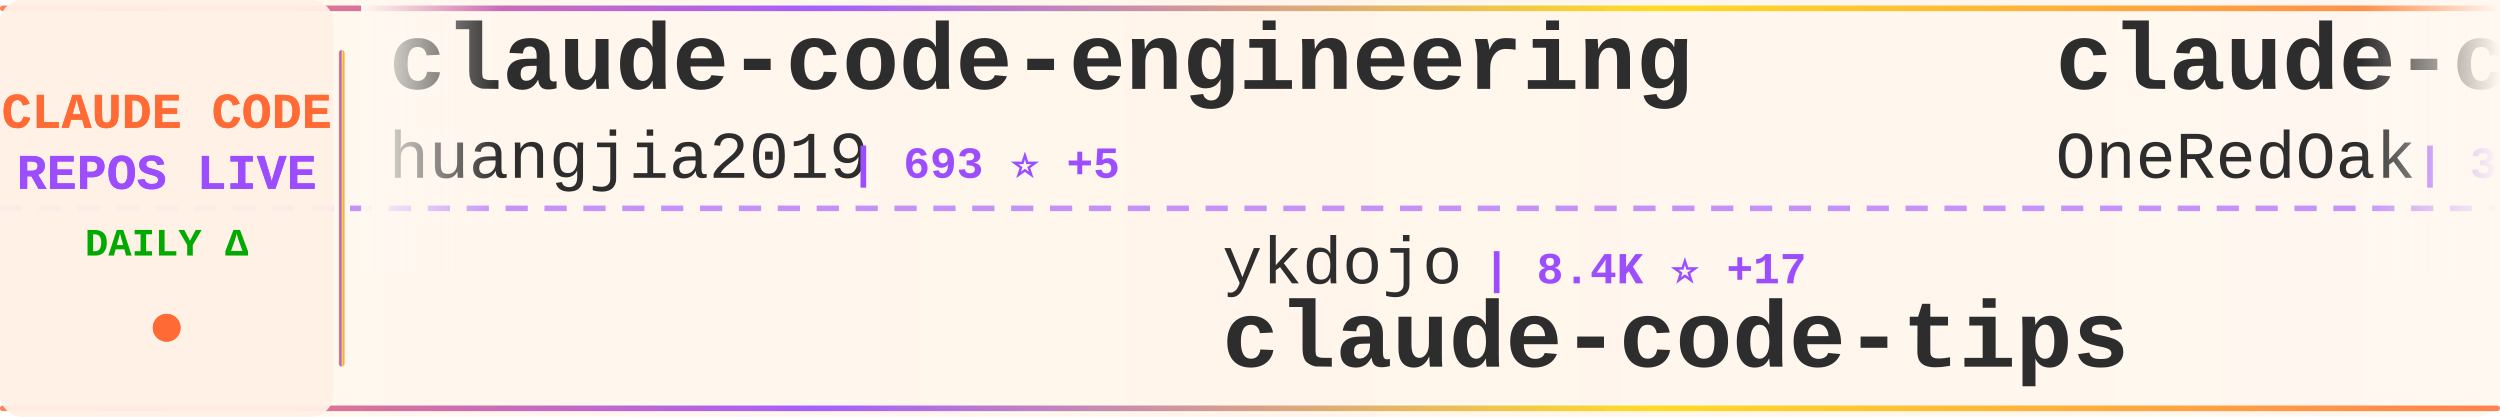
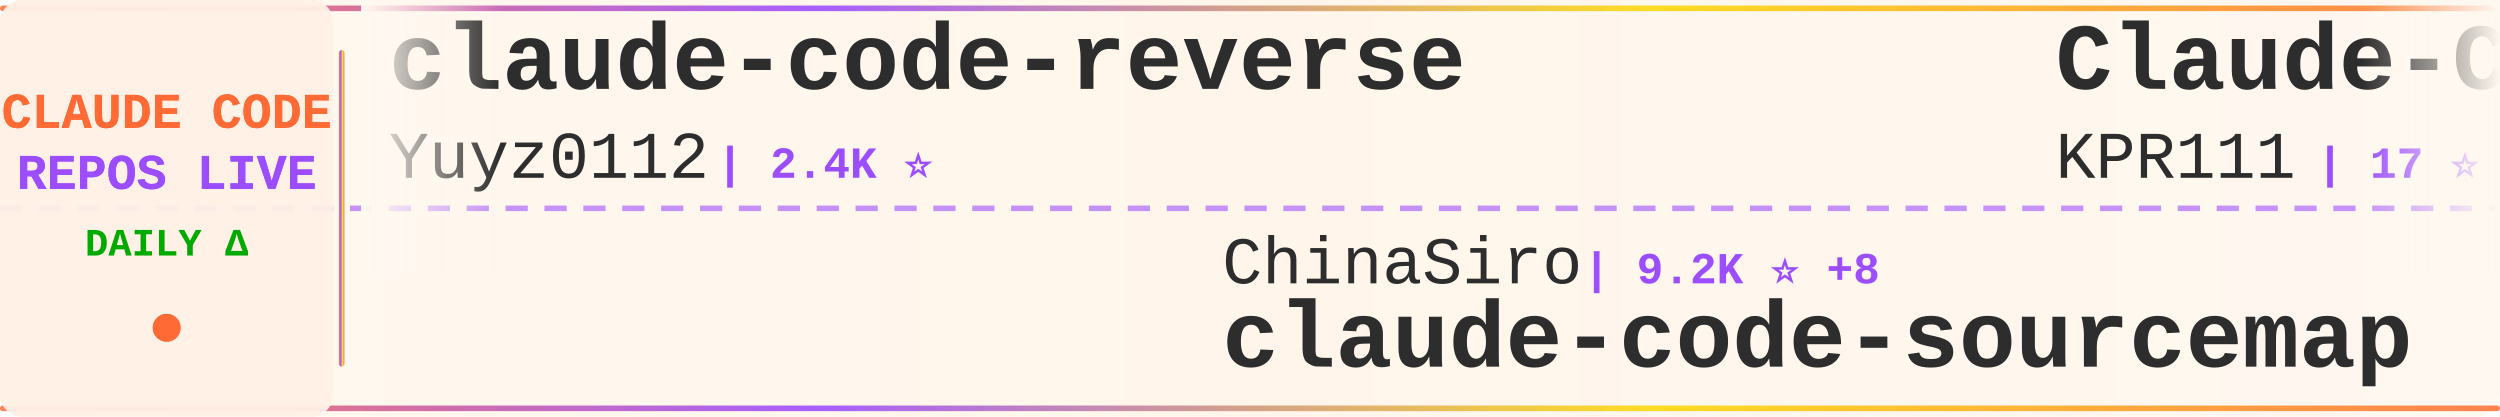
<svg xmlns="http://www.w3.org/2000/svg" width="900" height="150">
  <defs>
    <linearGradient id="tickerBg" x1="0%" y1="0%" x2="100%" y2="0%">
      <stop offset="0%" style="stop-color:#fff8f0;stop-opacity:0.98" />
      <stop offset="50%" style="stop-color:#fff5eb;stop-opacity:1" />
      <stop offset="100%" style="stop-color:#fff8f0;stop-opacity:0.98" />
    </linearGradient>
    <linearGradient id="borderGrad" x1="0%" y1="0%" x2="100%" y2="0%">
      <stop offset="0%" style="stop-color:#FF6B35;stop-opacity:0.85">
        <animate attributeName="stop-opacity" values="0.85;1;0.85" dur="2s" repeatCount="indefinite" />
      </stop>
      <stop offset="33%" style="stop-color:#9C4EFF;stop-opacity:0.9">
        <animate attributeName="stop-opacity" values="0.9;1;0.9" dur="2.2s" repeatCount="indefinite" />
      </stop>
      <stop offset="66%" style="stop-color:#FFD700;stop-opacity:0.85">
        <animate attributeName="stop-opacity" values="0.85;1;0.85" dur="1.8s" repeatCount="indefinite" />
      </stop>
      <stop offset="100%" style="stop-color:#FF6B35;stop-opacity:0.85">
        <animate attributeName="stop-opacity" values="0.85;1;0.85" dur="2s" repeatCount="indefinite" />
      </stop>
    </linearGradient>
    <filter id="textGlow">
      <feGaussianBlur stdDeviation="0.15" result="coloredBlur" />
      <feMerge>
        <feMergeNode in="coloredBlur" />
        <feMergeNode in="SourceGraphic" />
      </feMerge>
    </filter>
    <filter id="metricGlow">
      <feGaussianBlur stdDeviation="0.2" result="coloredBlur" />
      <feMerge>
        <feMergeNode in="coloredBlur" />
        <feMergeNode in="SourceGraphic" />
      </feMerge>
    </filter>
    <linearGradient id="leftFade" x1="0%" y1="0%" x2="100%" y2="0%">
      <stop offset="0%" style="stop-color:#fff8f0;stop-opacity:1" />
      <stop offset="100%" style="stop-color:#fff8f0;stop-opacity:0" />
    </linearGradient>
    <linearGradient id="rightFade" x1="0%" y1="0%" x2="100%" y2="0%">
      <stop offset="0%" style="stop-color:#fff8f0;stop-opacity:0" />
      <stop offset="100%" style="stop-color:#fff8f0;stop-opacity:1" />
    </linearGradient>
  </defs>
  <rect width="900" height="150" fill="url(#tickerBg)" rx="8" />
  <rect x="0" y="2" width="900" height="2" fill="url(#borderGrad)" rx="1" />
  <rect x="0" y="146" width="900" height="2" fill="url(#borderGrad)" rx="1" />
  <line x1="0" y1="75" x2="900" y2="75" stroke="#9C4EFF" stroke-width="2" stroke-dasharray="8 6" opacity="0.6" />
  <rect x="0" y="0" width="120" height="150" fill="#fff0e6" opacity="0.95" rx="8" />
  <text x="60" y="46" font-family="'Courier New', monospace" font-size="18" font-weight="bold" fill="#FF6B35" text-anchor="middle" filter="url(#textGlow)">
    CLAUDE CODE
  </text>
  <text x="60" y="68" font-family="'Courier New', monospace" font-size="18" font-weight="bold" fill="#9C4EFF" text-anchor="middle" filter="url(#textGlow)">
    REPOS LIVE
  </text>
  <text x="60" y="92" font-family="'Courier New', monospace" font-size="14" font-weight="bold" fill="#00aa00" text-anchor="middle">
    DAILY Δ
  </text>
  <circle cx="60" cy="118" r="5" fill="#FF6B35" filter="url(#metricGlow)">
    <animate attributeName="r" values="4;6;4" dur="1.5s" repeatCount="indefinite" />
    <animate attributeName="opacity" values="0.6;1;0.6" dur="1.5s" repeatCount="indefinite" />
  </circle>
  <rect x="122" y="18" width="2" height="114" fill="url(#borderGrad)" rx="1" />
  <clipPath id="tickerClip">
    <rect x="130" y="0" width="770" height="150" />
  </clipPath>
  <g clip-path="url(#tickerClip)">
    <g id="tickerItems">
      <animateTransform attributeName="transform" attributeType="XML" type="translate" from="0 0" to="-3000 0" dur="54s" repeatCount="indefinite" />
      <g transform="translate(0, 0)">
-         <text x="140" y="32" font-family="'Courier New', monospace" font-size="34" font-weight="bold" fill="#2d2d2d">claude-code-engineering</text>
-         <text x="140" y="64" font-family="'Courier New', monospace" font-size="24" font-weight="normal" fill="#2d2d2d" opacity="1.0">huangjia2019</text>
-         <text x="306" y="64" font-family="'Courier New', monospace" font-size="16" font-weight="bold" fill="#9C4EFF"> | 693 ⭐ +5</text>
+         <text x="140" y="32" font-family="'Courier New', monospace" font-size="34" font-weight="bold" fill="#2d2d2d">claude-code-reverse</text>
+         <text x="140" y="64" font-family="'Courier New', monospace" font-size="24" font-weight="normal" fill="#2d2d2d" opacity="1.0">Yuyz0112</text>
+         <text x="258" y="64" font-family="'Courier New', monospace" font-size="16" font-weight="bold" fill="#9C4EFF"> | 2.4K ⭐</text>
      </g>
      <g transform="translate(300, 0)">
-         <text x="140" y="102" font-family="'Courier New', monospace" font-size="24" font-weight="normal" fill="#2d2d2d" opacity="1.0">ykdojo</text>
-         <text x="234" y="102" font-family="'Courier New', monospace" font-size="16" font-weight="bold" fill="#9C4EFF"> | 8.4K ⭐ +17</text>
-         <text x="140" y="132" font-family="'Courier New', monospace" font-size="34" font-weight="bold" fill="#2d2d2d">claude-code-tips</text>
+         <text x="140" y="102" font-family="'Courier New', monospace" font-size="24" font-weight="normal" fill="#2d2d2d" opacity="1.0">ChinaSiro</text>
+         <text x="270" y="102" font-family="'Courier New', monospace" font-size="16" font-weight="bold" fill="#9C4EFF"> | 9.2K ⭐ +8</text>
+         <text x="140" y="132" font-family="'Courier New', monospace" font-size="34" font-weight="bold" fill="#2d2d2d">claude-code-sourcemap</text>
      </g>
      <g transform="translate(600, 0)">
-         <text x="140" y="32" font-family="'Courier New', monospace" font-size="34" font-weight="bold" fill="#2d2d2d">claude-code-workflows</text>
-         <text x="140" y="64" font-family="'Courier New', monospace" font-size="24" font-weight="normal" fill="#2d2d2d" opacity="1.0">OneRedOak</text>
-         <text x="270" y="64" font-family="'Courier New', monospace" font-size="16" font-weight="bold" fill="#9C4EFF"> | 3.8K ⭐</text>
+         <text x="140" y="32" font-family="'Courier New', monospace" font-size="34" font-weight="bold" fill="#2d2d2d">Claude-Code</text>
+         <text x="140" y="64" font-family="'Courier New', monospace" font-size="24" font-weight="normal" fill="#2d2d2d" opacity="1.0">KPR111</text>
+         <text x="234" y="64" font-family="'Courier New', monospace" font-size="16" font-weight="bold" fill="#9C4EFF"> | 17 ⭐</text>
      </g>
      <g transform="translate(900, 0)">
-         <text x="140" y="102" font-family="'Courier New', monospace" font-size="24" font-weight="normal" fill="#2d2d2d" opacity="1.0">ChrisWiles</text>
-         <text x="282" y="102" font-family="'Courier New', monospace" font-size="16" font-weight="bold" fill="#9C4EFF"> | 5.9K ⭐ +2</text>
-         <text x="140" y="132" font-family="'Courier New', monospace" font-size="34" font-weight="bold" fill="#2d2d2d">claude-code-showcase</text>
+         <text x="140" y="102" font-family="'Courier New', monospace" font-size="24" font-weight="normal" fill="#2d2d2d" opacity="1.0">fazxes</text>
+         <text x="234" y="102" font-family="'Courier New', monospace" font-size="16" font-weight="bold" fill="#9C4EFF"> | 217 ⭐ +1</text>
+         <text x="140" y="132" font-family="'Courier New', monospace" font-size="34" font-weight="bold" fill="#2d2d2d">Claude-code</text>
      </g>
      <g transform="translate(1200, 0)">
-         <text x="140" y="32" font-family="'Courier New', monospace" font-size="34" font-weight="bold" fill="#2d2d2d">Claude-code</text>
-         <text x="140" y="64" font-family="'Courier New', monospace" font-size="24" font-weight="normal" fill="#2d2d2d" opacity="1.0">zstmfhy</text>
-         <text x="246" y="64" font-family="'Courier New', monospace" font-size="16" font-weight="bold" fill="#9C4EFF"> | 190 ⭐</text>
+         <text x="140" y="32" font-family="'Courier New', monospace" font-size="34" font-weight="bold" fill="#2d2d2d">claude-code-webui</text>
+         <text x="140" y="64" font-family="'Courier New', monospace" font-size="24" font-weight="normal" fill="#2d2d2d" opacity="1.0">sugyan</text>
+         <text x="234" y="64" font-family="'Courier New', monospace" font-size="16" font-weight="bold" fill="#9C4EFF"> | 1.1K ⭐</text>
      </g>
      <g transform="translate(1500, 0)">
-         <text x="140" y="102" font-family="'Courier New', monospace" font-size="24" font-weight="normal" fill="#2d2d2d" opacity="1.0">https-deeplearning-ai</text>
-         <text x="414" y="102" font-family="'Courier New', monospace" font-size="16" font-weight="bold" fill="#9C4EFF"> | 516 ⭐</text>
-         <text x="140" y="132" font-family="'Courier New', monospace" font-size="34" font-weight="bold" fill="#2d2d2d">sc-claude-code-files</text>
+         <text x="140" y="102" font-family="'Courier New', monospace" font-size="24" font-weight="normal" fill="#2d2d2d" opacity="1.0">1rgs</text>
+         <text x="210" y="102" font-family="'Courier New', monospace" font-size="16" font-weight="bold" fill="#9C4EFF"> | 3.6K ⭐ +3</text>
+         <text x="140" y="132" font-family="'Courier New', monospace" font-size="34" font-weight="bold" fill="#2d2d2d">claude-code-proxy</text>
      </g>
      <g transform="translate(1800, 0)">
-         <text x="140" y="32" font-family="'Courier New', monospace" font-size="34" font-weight="bold" fill="#2d2d2d">claude-code-tudou</text>
-         <text x="140" y="64" font-family="'Courier New', monospace" font-size="24" font-weight="normal" fill="#2d2d2d" opacity="1.0">AICoderTudou</text>
-         <text x="306" y="64" font-family="'Courier New', monospace" font-size="16" font-weight="bold" fill="#9C4EFF"> | 501 ⭐</text>
+         <text x="140" y="32" font-family="'Courier New', monospace" font-size="34" font-weight="bold" fill="#2d2d2d">claude-code-sourcemap</text>
+         <text x="140" y="64" font-family="'Courier New', monospace" font-size="24" font-weight="normal" fill="#2d2d2d" opacity="1.0">Hyper66666</text>
+         <text x="282" y="64" font-family="'Courier New', monospace" font-size="16" font-weight="bold" fill="#9C4EFF"> | 214 ⭐</text>
      </g>
      <g transform="translate(2100, 0)">
-         <text x="140" y="102" font-family="'Courier New', monospace" font-size="24" font-weight="normal" fill="#2d2d2d" opacity="1.0">KPR111</text>
-         <text x="234" y="102" font-family="'Courier New', monospace" font-size="16" font-weight="bold" fill="#9C4EFF"> | 17 ⭐</text>
-         <text x="140" y="132" font-family="'Courier New', monospace" font-size="34" font-weight="bold" fill="#2d2d2d">Claude-Code</text>
+         <text x="140" y="102" font-family="'Courier New', monospace" font-size="24" font-weight="normal" fill="#2d2d2d" opacity="1.0">alejandrobalderas</text>
+         <text x="366" y="102" font-family="'Courier New', monospace" font-size="16" font-weight="bold" fill="#9C4EFF"> | 2.1K ⭐ +8</text>
+         <text x="140" y="132" font-family="'Courier New', monospace" font-size="34" font-weight="bold" fill="#2d2d2d">claude-code-from-source</text>
      </g>
      <g transform="translate(2400, 0)">
-         <text x="140" y="32" font-family="'Courier New', monospace" font-size="34" font-weight="bold" fill="#2d2d2d">Claude-Code</text>
-         <text x="140" y="64" font-family="'Courier New', monospace" font-size="24" font-weight="normal" fill="#2d2d2d" opacity="1.0">pengchengneo</text>
-         <text x="306" y="64" font-family="'Courier New', monospace" font-size="16" font-weight="bold" fill="#9C4EFF"> | 1.4K ⭐ +2</text>
+         <text x="140" y="32" font-family="'Courier New', monospace" font-size="34" font-weight="bold" fill="#2d2d2d">Claude-Code-Usage-Monito...</text>
+         <text x="140" y="64" font-family="'Courier New', monospace" font-size="24" font-weight="normal" fill="#2d2d2d" opacity="1.0">Maciek-roboblog</text>
+         <text x="342" y="64" font-family="'Courier New', monospace" font-size="16" font-weight="bold" fill="#9C4EFF"> | 8.1K ⭐ +10</text>
      </g>
      <g transform="translate(2700, 0)">
-         <text x="140" y="102" font-family="'Courier New', monospace" font-size="24" font-weight="normal" fill="#2d2d2d" opacity="1.0">chauncygu</text>
-         <text x="270" y="102" font-family="'Courier New', monospace" font-size="16" font-weight="bold" fill="#9C4EFF"> | 2.5K ⭐ +5</text>
-         <text x="140" y="132" font-family="'Courier New', monospace" font-size="34" font-weight="bold" fill="#2d2d2d">collection-claude-code-s...</text>
+         <text x="140" y="102" font-family="'Courier New', monospace" font-size="24" font-weight="normal" fill="#2d2d2d" opacity="1.0">wanshuiyin</text>
+         <text x="282" y="102" font-family="'Courier New', monospace" font-size="16" font-weight="bold" fill="#9C4EFF"> | 10.5K ⭐ +56</text>
+         <text x="140" y="132" font-family="'Courier New', monospace" font-size="34" font-weight="bold" fill="#2d2d2d">Auto-claude-code-researc...</text>
      </g>
      <g transform="translate(3000, 0)">
-         <text x="140" y="32" font-family="'Courier New', monospace" font-size="34" font-weight="bold" fill="#2d2d2d">claude-code-engineering</text>
-         <text x="140" y="64" font-family="'Courier New', monospace" font-size="24" font-weight="normal" fill="#2d2d2d" opacity="1.0">huangjia2019</text>
-         <text x="306" y="64" font-family="'Courier New', monospace" font-size="16" font-weight="bold" fill="#9C4EFF"> | 693 ⭐ +5</text>
+         <text x="140" y="32" font-family="'Courier New', monospace" font-size="34" font-weight="bold" fill="#2d2d2d">claude-code-reverse</text>
+         <text x="140" y="64" font-family="'Courier New', monospace" font-size="24" font-weight="normal" fill="#2d2d2d" opacity="1.0">Yuyz0112</text>
+         <text x="258" y="64" font-family="'Courier New', monospace" font-size="16" font-weight="bold" fill="#9C4EFF"> | 2.4K ⭐</text>
      </g>
      <g transform="translate(3300, 0)">
-         <text x="140" y="102" font-family="'Courier New', monospace" font-size="24" font-weight="normal" fill="#2d2d2d" opacity="1.0">ykdojo</text>
-         <text x="234" y="102" font-family="'Courier New', monospace" font-size="16" font-weight="bold" fill="#9C4EFF"> | 8.4K ⭐ +17</text>
-         <text x="140" y="132" font-family="'Courier New', monospace" font-size="34" font-weight="bold" fill="#2d2d2d">claude-code-tips</text>
+         <text x="140" y="102" font-family="'Courier New', monospace" font-size="24" font-weight="normal" fill="#2d2d2d" opacity="1.0">ChinaSiro</text>
+         <text x="270" y="102" font-family="'Courier New', monospace" font-size="16" font-weight="bold" fill="#9C4EFF"> | 9.2K ⭐ +8</text>
+         <text x="140" y="132" font-family="'Courier New', monospace" font-size="34" font-weight="bold" fill="#2d2d2d">claude-code-sourcemap</text>
      </g>
      <g transform="translate(3600, 0)">
-         <text x="140" y="32" font-family="'Courier New', monospace" font-size="34" font-weight="bold" fill="#2d2d2d">claude-code-workflows</text>
-         <text x="140" y="64" font-family="'Courier New', monospace" font-size="24" font-weight="normal" fill="#2d2d2d" opacity="1.0">OneRedOak</text>
-         <text x="270" y="64" font-family="'Courier New', monospace" font-size="16" font-weight="bold" fill="#9C4EFF"> | 3.8K ⭐</text>
+         <text x="140" y="32" font-family="'Courier New', monospace" font-size="34" font-weight="bold" fill="#2d2d2d">Claude-Code</text>
+         <text x="140" y="64" font-family="'Courier New', monospace" font-size="24" font-weight="normal" fill="#2d2d2d" opacity="1.0">KPR111</text>
+         <text x="234" y="64" font-family="'Courier New', monospace" font-size="16" font-weight="bold" fill="#9C4EFF"> | 17 ⭐</text>
      </g>
      <g transform="translate(3900, 0)">
-         <text x="140" y="102" font-family="'Courier New', monospace" font-size="24" font-weight="normal" fill="#2d2d2d" opacity="1.0">ChrisWiles</text>
-         <text x="282" y="102" font-family="'Courier New', monospace" font-size="16" font-weight="bold" fill="#9C4EFF"> | 5.9K ⭐ +2</text>
-         <text x="140" y="132" font-family="'Courier New', monospace" font-size="34" font-weight="bold" fill="#2d2d2d">claude-code-showcase</text>
+         <text x="140" y="102" font-family="'Courier New', monospace" font-size="24" font-weight="normal" fill="#2d2d2d" opacity="1.0">fazxes</text>
+         <text x="234" y="102" font-family="'Courier New', monospace" font-size="16" font-weight="bold" fill="#9C4EFF"> | 217 ⭐ +1</text>
+         <text x="140" y="132" font-family="'Courier New', monospace" font-size="34" font-weight="bold" fill="#2d2d2d">Claude-code</text>
      </g>
    </g>
  </g>
  <rect x="130" y="0" width="50" height="100" fill="url(#leftFade)" />
  <rect x="850" y="0" width="50" height="100" fill="url(#rightFade)" />
</svg>
